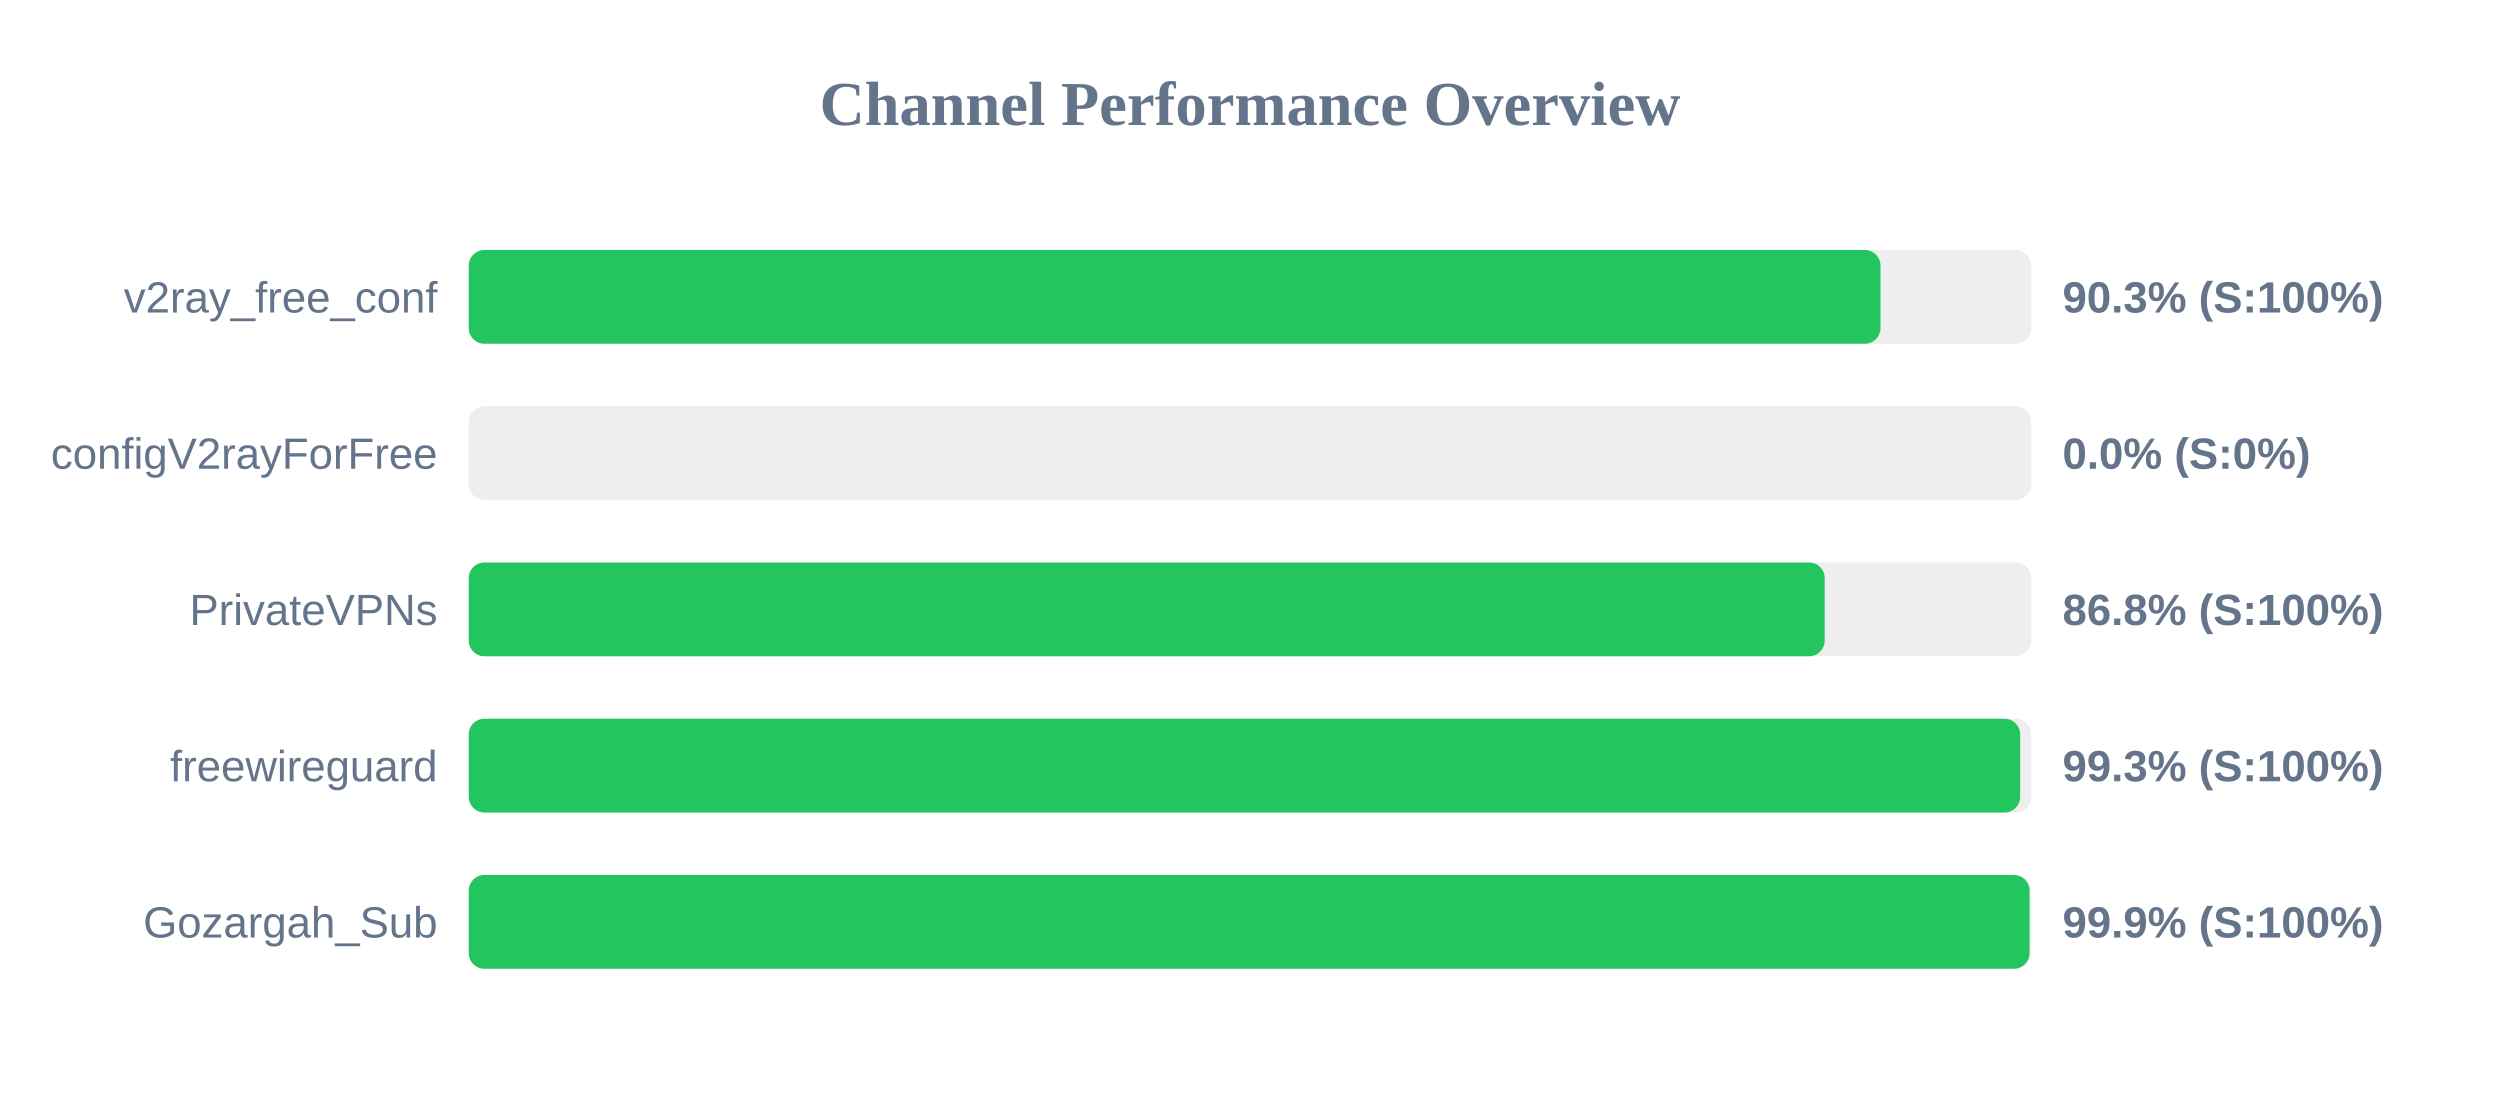
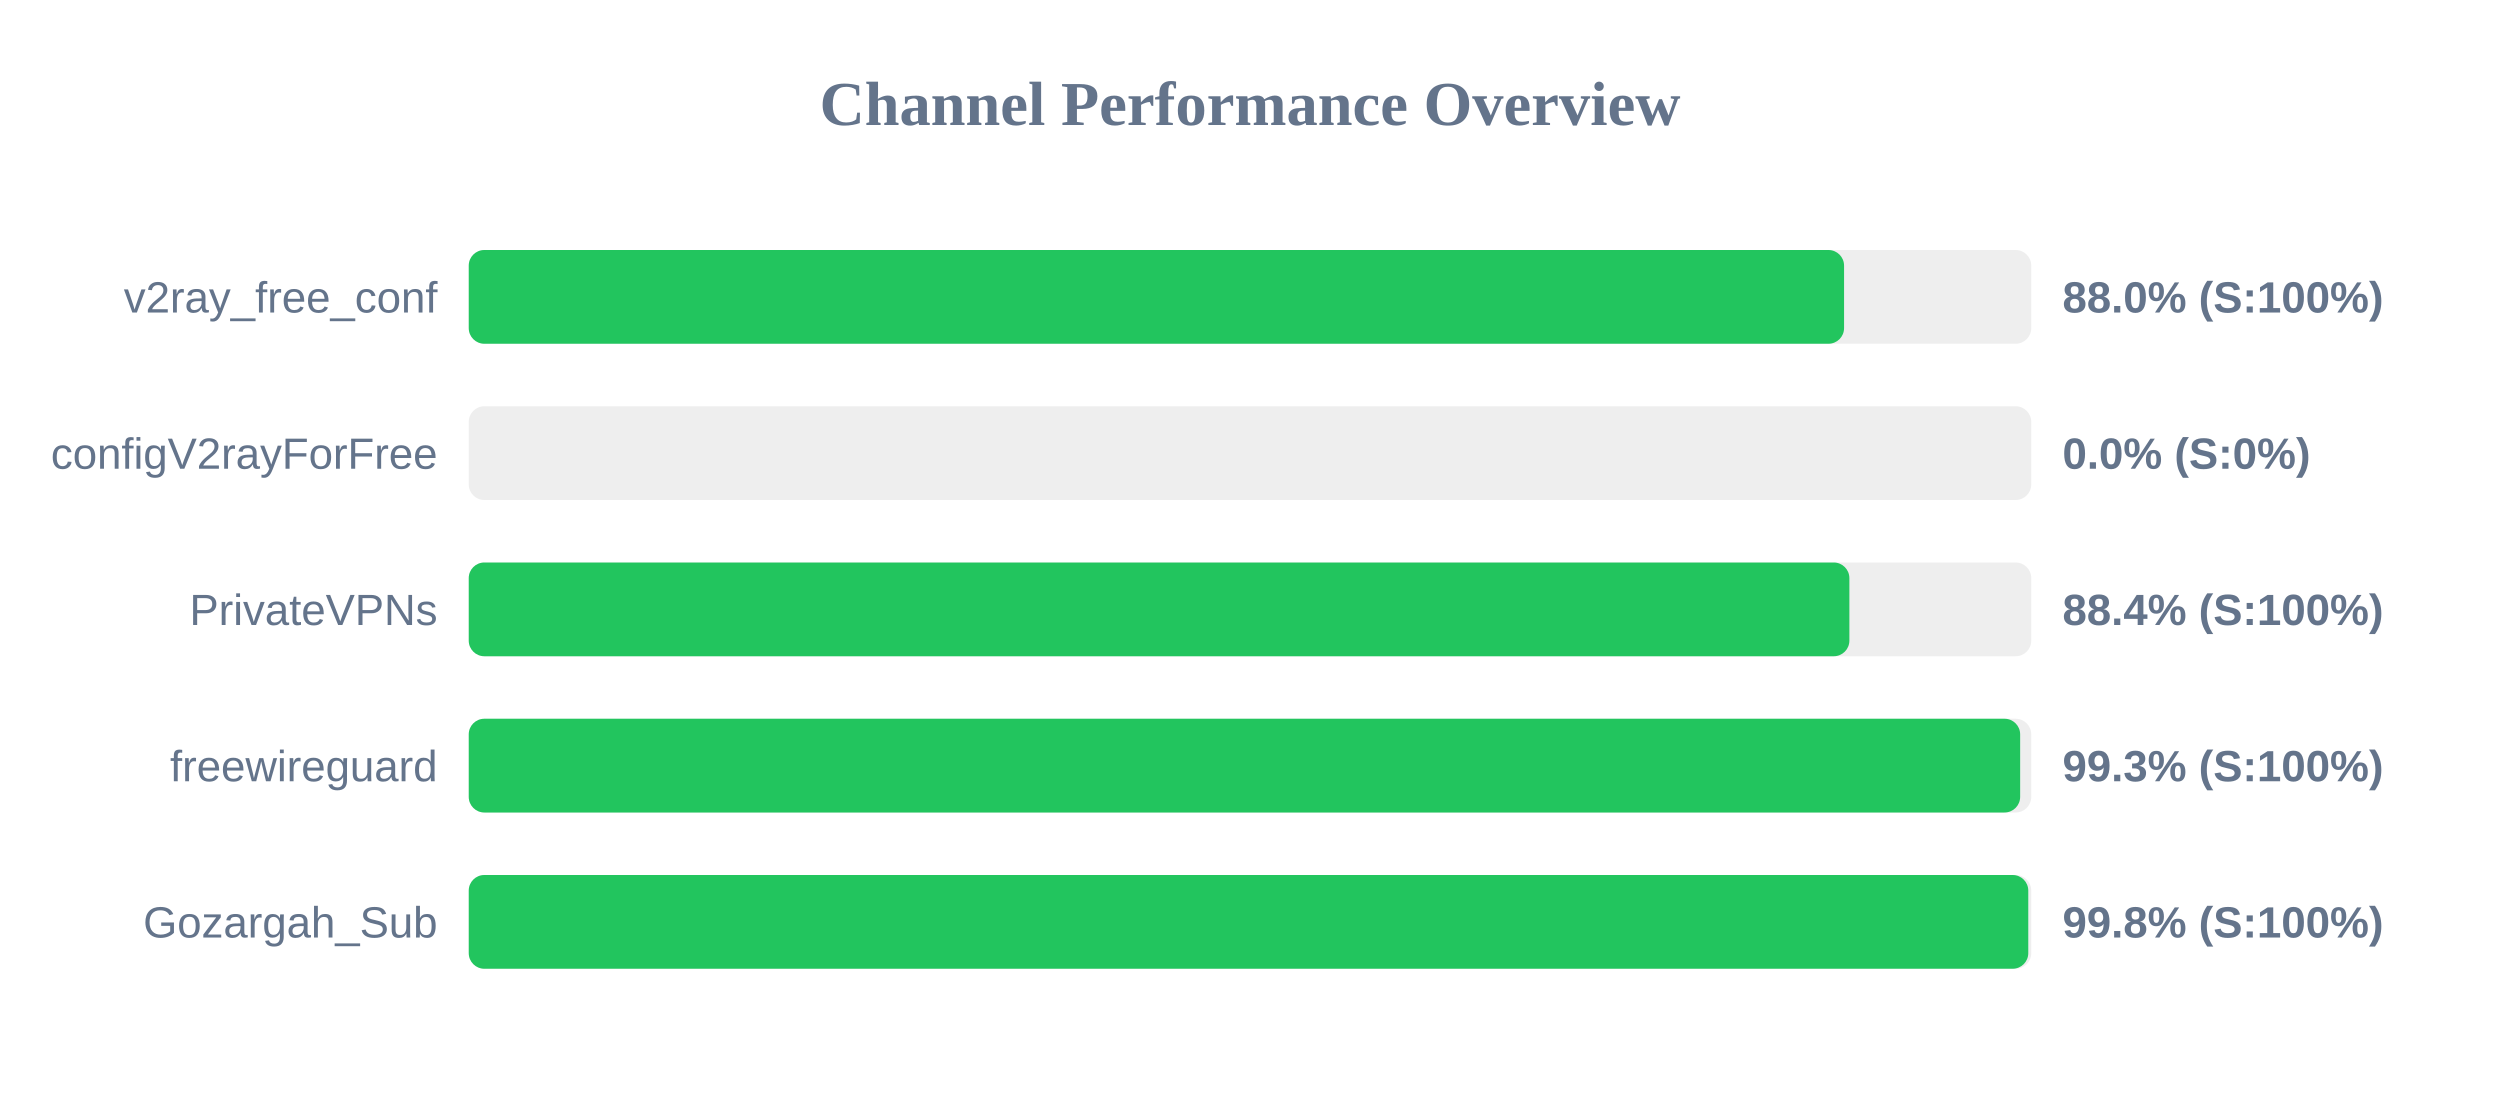
<svg xmlns="http://www.w3.org/2000/svg" width="800" height="350" version="1.1">
  <style>
        .row { font: 14px Arial; fill: #64748b; }
        .score { font: bold 14px Arial; fill: #64748b; }
    </style>
  <text x="400" y="40" text-anchor="middle" font-size="20px" font-weight="bold" fill="#64748b">Channel Performance Overview</text>
  <rect x="150" y="80" width="500" height="30" fill="#eee" rx="5" />
-   <rect x="150" y="80" width="451.75" height="30" fill="#22c55e" rx="5" />
+   <rect x="150" y="80" width="440.1" height="30" fill="#22c55e" rx="5" />
  <text x="140" y="100" text-anchor="end" class="row">v2ray_free_conf</text>
-   <text x="660" y="100" text-anchor="start" class="score">90.3% (S:100%)</text>
+   <text x="660" y="100" text-anchor="start" class="score">88.0% (S:100%)</text>
  <rect x="150" y="130" width="500" height="30" fill="#eee" rx="5" />
  <rect x="150" y="130" width="0.0" height="30" fill="#ef4444" rx="5" />
  <text x="140" y="150" text-anchor="end" class="row">configV2rayForFree</text>
  <text x="660" y="150" text-anchor="start" class="score">0.0% (S:0%)</text>
  <rect x="150" y="180" width="500" height="30" fill="#eee" rx="5" />
-   <rect x="150" y="180" width="433.9" height="30" fill="#22c55e" rx="5" />
+   <rect x="150" y="180" width="441.8" height="30" fill="#22c55e" rx="5" />
  <text x="140" y="200" text-anchor="end" class="row">PrivateVPNs</text>
-   <text x="660" y="200" text-anchor="start" class="score">86.8% (S:100%)</text>
+   <text x="660" y="200" text-anchor="start" class="score">88.4% (S:100%)</text>
  <rect x="150" y="230" width="500" height="30" fill="#eee" rx="5" />
  <rect x="150" y="230" width="496.45" height="30" fill="#22c55e" rx="5" />
  <text x="140" y="250" text-anchor="end" class="row">freewireguard</text>
  <text x="660" y="250" text-anchor="start" class="score">99.3% (S:100%)</text>
  <rect x="150" y="280" width="500" height="30" fill="#eee" rx="5" />
-   <rect x="150" y="280" width="499.45" height="30" fill="#22c55e" rx="5" />
+   <rect x="150" y="280" width="499.05" height="30" fill="#22c55e" rx="5" />
  <text x="140" y="300" text-anchor="end" class="row">Gozargah_Sub</text>
-   <text x="660" y="300" text-anchor="start" class="score">99.9% (S:100%)</text>
+   <text x="660" y="300" text-anchor="start" class="score">99.8% (S:100%)</text>
</svg>
